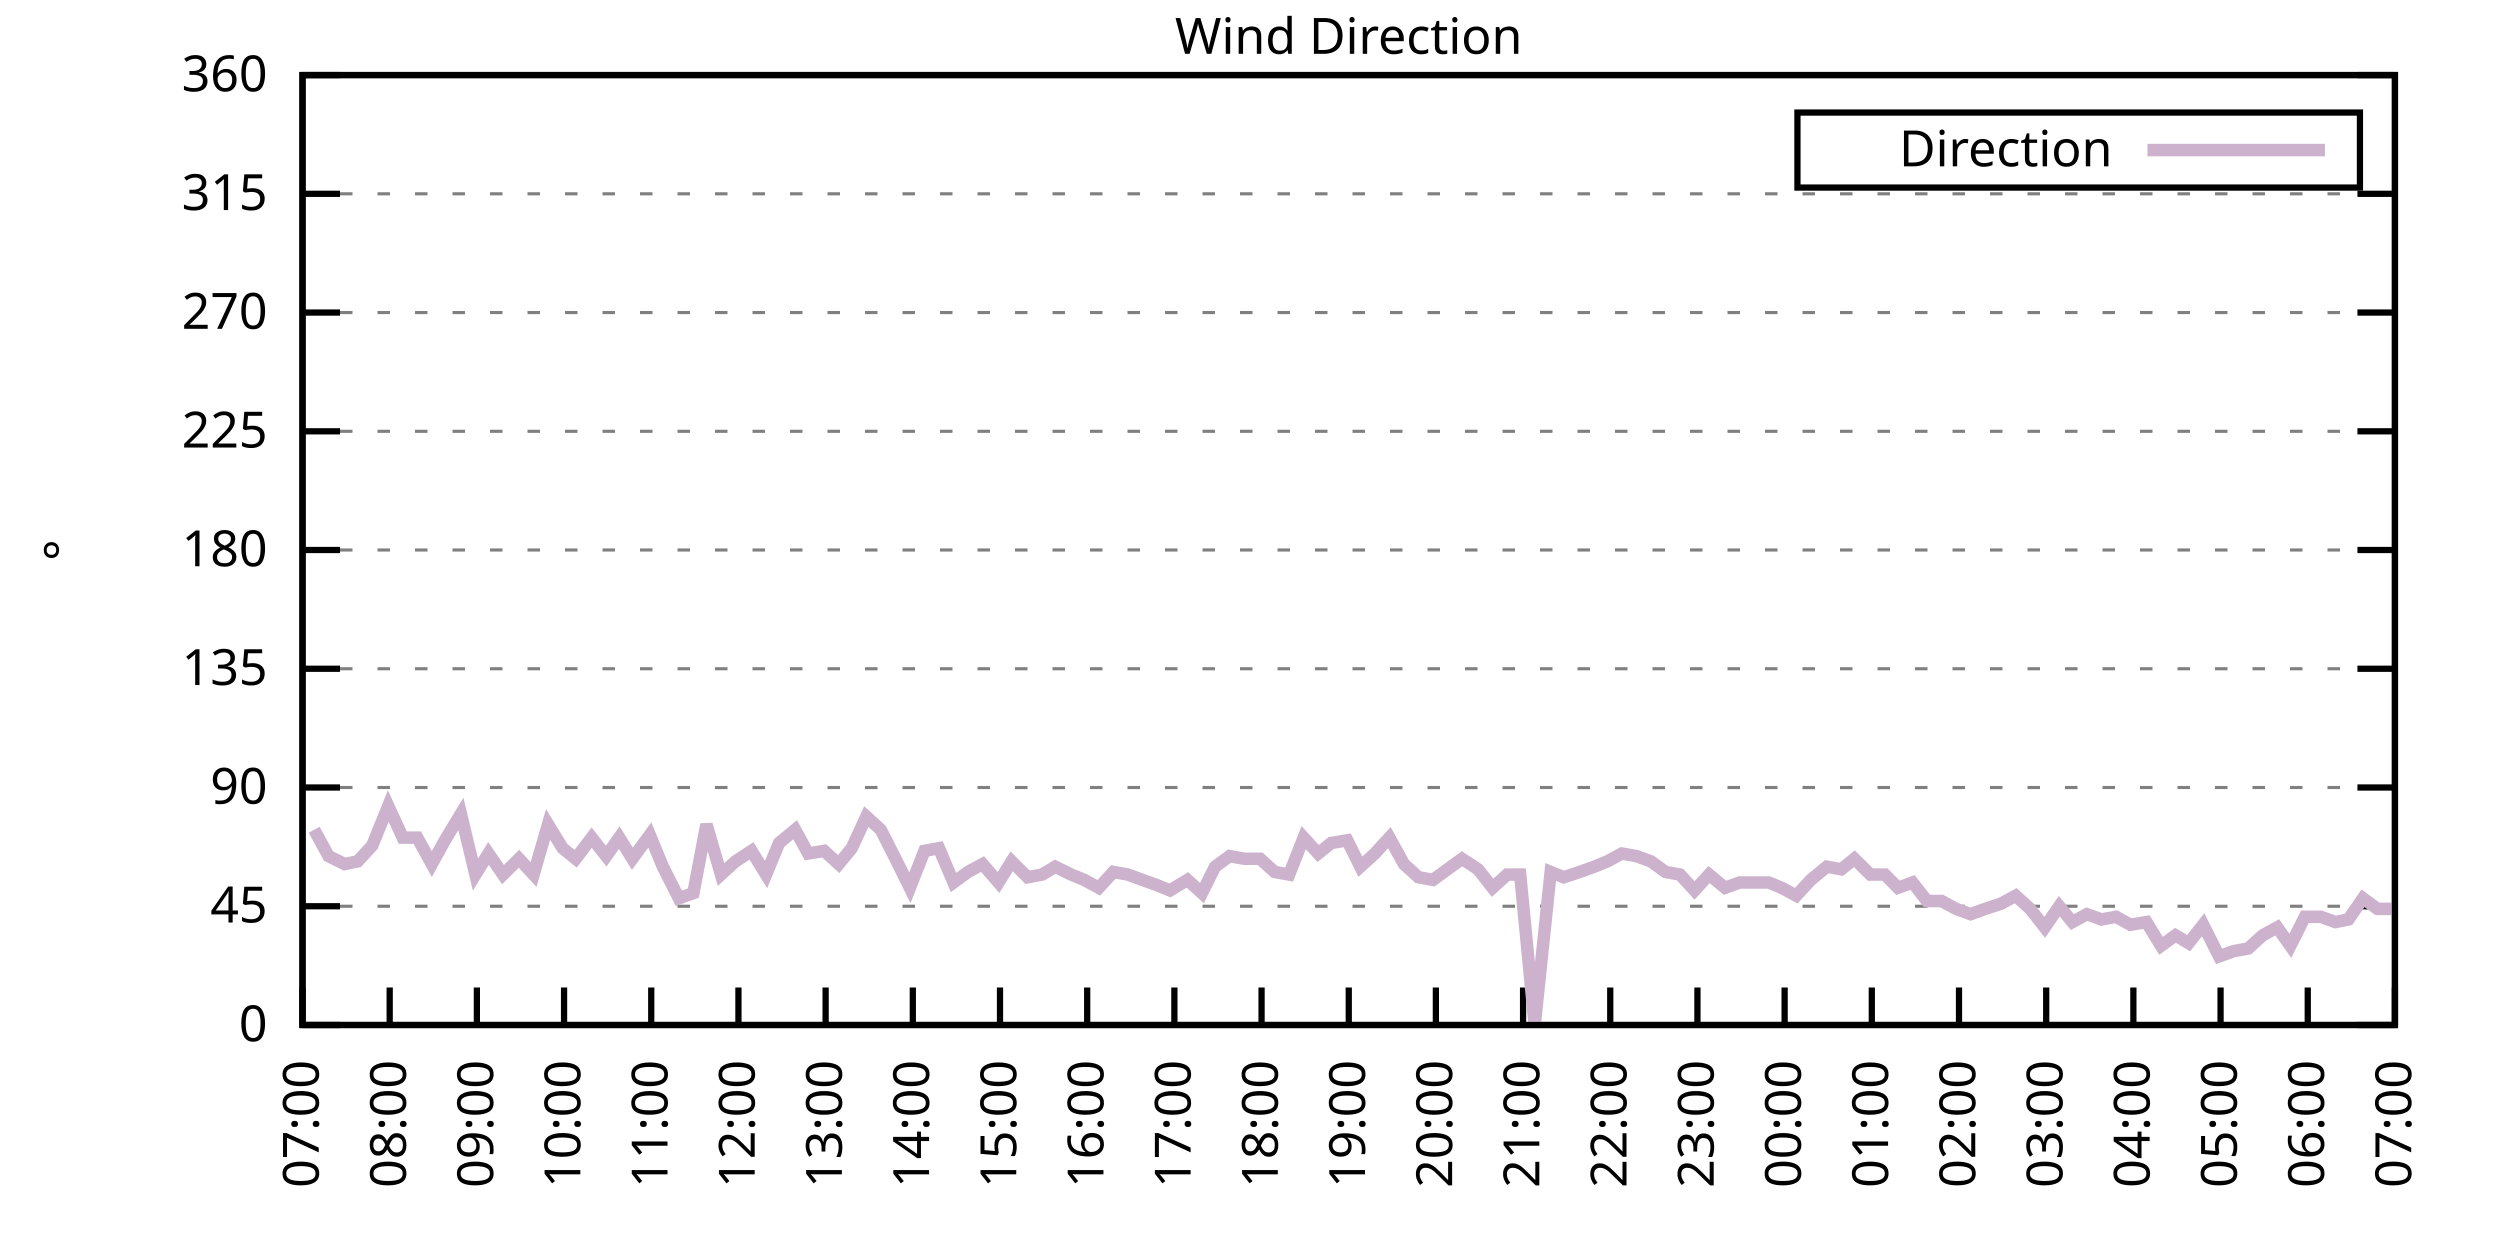
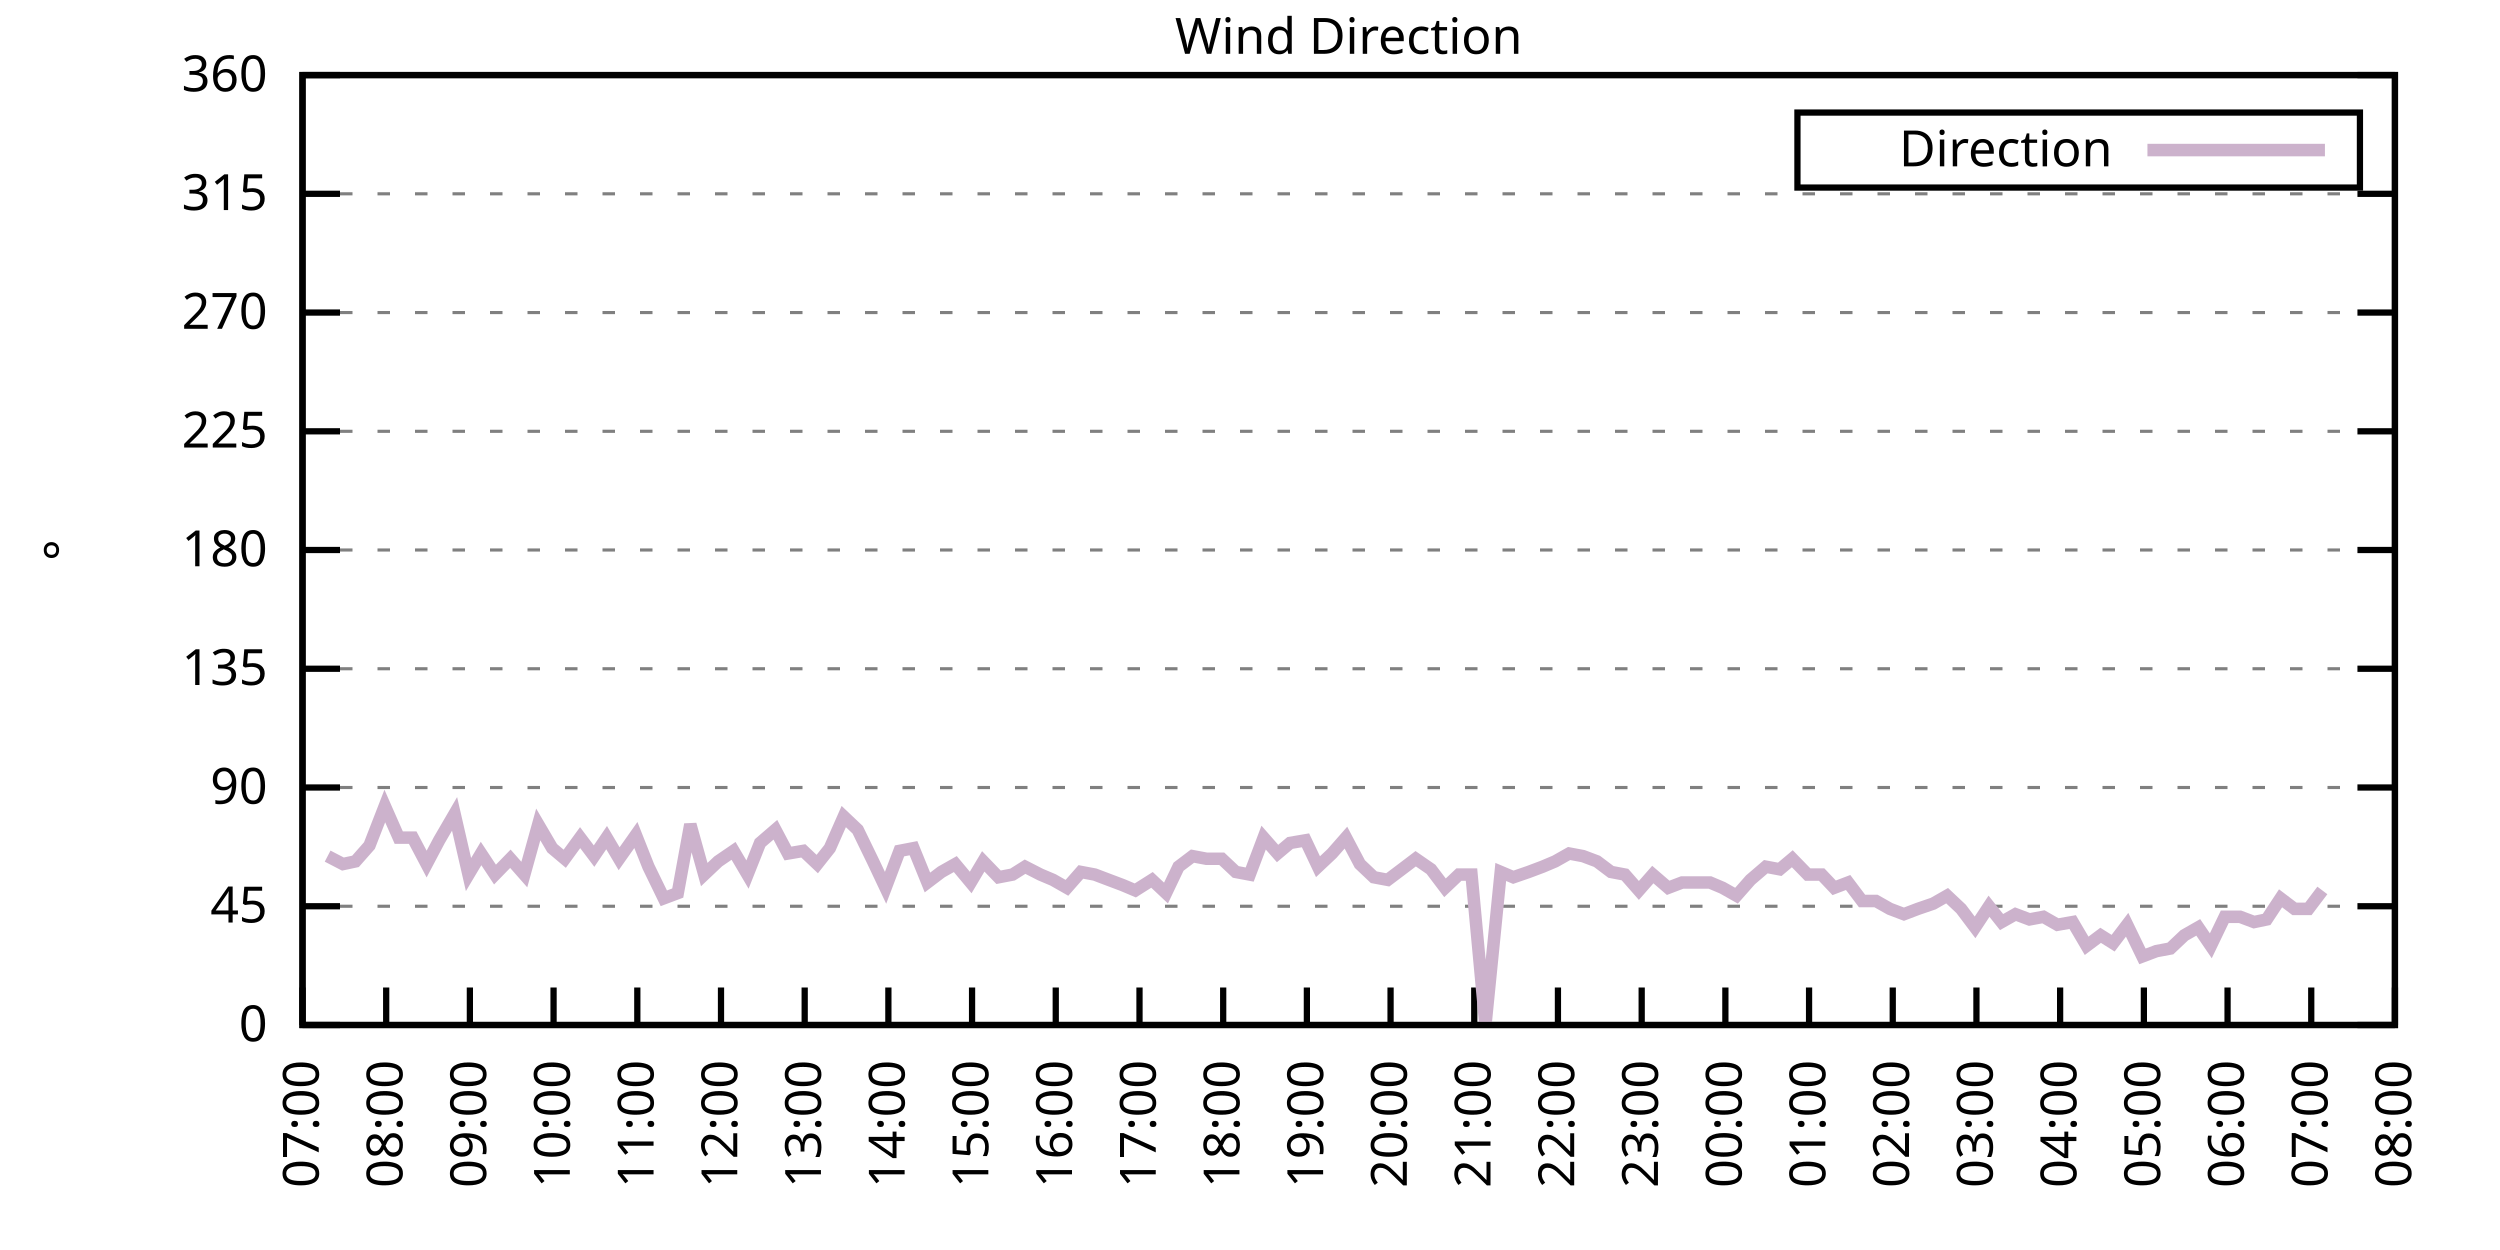
<svg xmlns="http://www.w3.org/2000/svg" xmlns:xlink="http://www.w3.org/1999/xlink" width="400" height="200" viewBox="0 0 400 200">
  <g id="gnuplot_canvas">
    <rect x="0" y="0" width="400" height="200" fill="none" />
    <defs>
      <circle id="gpDot" r="0.5" stroke-width="0.5" stroke="currentColor" />
      <path id="gpPt0" stroke-width="0.333" stroke="currentColor" d="M-1,0 h2 M0,-1 v2" />
      <path id="gpPt1" stroke-width="0.333" stroke="currentColor" d="M-1,-1 L1,1 M1,-1 L-1,1" />
      <path id="gpPt2" stroke-width="0.333" stroke="currentColor" d="M-1,0 L1,0 M0,-1 L0,1 M-1,-1 L1,1 M-1,1 L1,-1" />
      <rect id="gpPt3" stroke-width="0.333" stroke="currentColor" x="-1" y="-1" width="2" height="2" />
      <rect id="gpPt4" stroke-width="0.333" stroke="currentColor" fill="currentColor" x="-1" y="-1" width="2" height="2" />
      <circle id="gpPt5" stroke-width="0.333" stroke="currentColor" cx="0" cy="0" r="1" />
      <use xlink:href="#gpPt5" id="gpPt6" fill="currentColor" stroke="none" />
      <path id="gpPt7" stroke-width="0.333" stroke="currentColor" d="M0,-1.33 L-1.33,0.67 L1.33,0.67 z" />
      <use xlink:href="#gpPt7" id="gpPt8" fill="currentColor" stroke="none" />
      <use xlink:href="#gpPt7" id="gpPt9" stroke="currentColor" transform="rotate(180)" />
      <use xlink:href="#gpPt9" id="gpPt10" fill="currentColor" stroke="none" />
      <use xlink:href="#gpPt3" id="gpPt11" stroke="currentColor" transform="rotate(45)" />
      <use xlink:href="#gpPt11" id="gpPt12" fill="currentColor" stroke="none" />
      <path id="gpPt13" stroke-width="0.333" stroke="currentColor" d="M0,1.330 L1.265,0.411 L0.782,-1.067 L-0.782,-1.076 L-1.265,0.411 z" />
      <use xlink:href="#gpPt13" id="gpPt14" fill="currentColor" stroke="none" />
      <filter id="textbox" filterUnits="objectBoundingBox" x="0" y="0" height="1" width="1">
        <feFlood flood-color="white" flood-opacity="1" result="bgnd" />
        <feComposite in="SourceGraphic" in2="bgnd" operator="atop" />
      </filter>
      <filter id="greybox" filterUnits="objectBoundingBox" x="0" y="0" height="1" width="1">
        <feFlood flood-color="lightgrey" flood-opacity="1" result="grey" />
        <feComposite in="SourceGraphic" in2="grey" operator="atop" />
      </filter>
    </defs>
    <g fill="none" color="white" stroke="currentColor" stroke-width="1.00" stroke-linecap="butt" stroke-linejoin="miter">
</g>
    <g fill="none" color="black" stroke="currentColor" stroke-width="1.00" stroke-linecap="butt" stroke-linejoin="miter">
      <g stroke="none" shape-rendering="crispEdges">
        <polygon fill="rgb(255, 255, 255)" points="48.40,164.00 383.18,164.00 383.18,12.02 48.40,12.02 " />
      </g>
    </g>
    <g fill="none" color="black" stroke="currentColor" stroke-width="1.00" stroke-linecap="butt" stroke-linejoin="miter">
</g>
    <g fill="none" color="black" stroke="black" stroke-width="0.50" stroke-linecap="butt" stroke-linejoin="miter">
</g>
    <g fill="none" color="gray" stroke="currentColor" stroke-width="0.50" stroke-linecap="butt" stroke-linejoin="miter">
      <path stroke="gray" stroke-dasharray="2,4" class="gridline" d="M48.40,164.00 L383.19,164.00  " />
    </g>
    <g fill="none" color="gray" stroke="gray" stroke-width="1.00" stroke-linecap="butt" stroke-linejoin="miter">
</g>
    <g fill="none" color="black" stroke="currentColor" stroke-width="1.00" stroke-linecap="butt" stroke-linejoin="miter">
      <path stroke="black" d="M48.40,164.00 L54.40,164.00 M383.19,164.00 L377.19,164.00  " />
      <g transform="translate(42.80,166.60)" stroke="none" fill="black" font-family="Sans" font-size="8.00" text-anchor="end">
        <text>
          <tspan font-family="Sans"> 0</tspan>
        </text>
      </g>
    </g>
    <g fill="none" color="black" stroke="currentColor" stroke-width="1.00" stroke-linecap="butt" stroke-linejoin="miter">
</g>
    <g fill="none" color="black" stroke="black" stroke-width="0.50" stroke-linecap="butt" stroke-linejoin="miter">
</g>
    <g fill="none" color="gray" stroke="currentColor" stroke-width="0.50" stroke-linecap="butt" stroke-linejoin="miter">
      <path stroke="gray" stroke-dasharray="2,4" class="gridline" d="M48.40,145.00 L383.19,145.00  " />
    </g>
    <g fill="none" color="gray" stroke="gray" stroke-width="1.00" stroke-linecap="butt" stroke-linejoin="miter">
</g>
    <g fill="none" color="black" stroke="currentColor" stroke-width="1.00" stroke-linecap="butt" stroke-linejoin="miter">
      <path stroke="black" d="M48.40,145.00 L54.40,145.00 M383.19,145.00 L377.19,145.00  " />
      <g transform="translate(42.80,147.60)" stroke="none" fill="black" font-family="Sans" font-size="8.00" text-anchor="end">
        <text>
          <tspan font-family="Sans"> 45</tspan>
        </text>
      </g>
    </g>
    <g fill="none" color="black" stroke="currentColor" stroke-width="1.00" stroke-linecap="butt" stroke-linejoin="miter">
</g>
    <g fill="none" color="black" stroke="black" stroke-width="0.50" stroke-linecap="butt" stroke-linejoin="miter">
</g>
    <g fill="none" color="gray" stroke="currentColor" stroke-width="0.50" stroke-linecap="butt" stroke-linejoin="miter">
      <path stroke="gray" stroke-dasharray="2,4" class="gridline" d="M48.40,126.00 L383.19,126.00  " />
    </g>
    <g fill="none" color="gray" stroke="gray" stroke-width="1.00" stroke-linecap="butt" stroke-linejoin="miter">
</g>
    <g fill="none" color="black" stroke="currentColor" stroke-width="1.00" stroke-linecap="butt" stroke-linejoin="miter">
      <path stroke="black" d="M48.40,126.00 L54.40,126.00 M383.19,126.00 L377.19,126.00  " />
      <g transform="translate(42.80,128.60)" stroke="none" fill="black" font-family="Sans" font-size="8.00" text-anchor="end">
        <text>
          <tspan font-family="Sans"> 90</tspan>
        </text>
      </g>
    </g>
    <g fill="none" color="black" stroke="currentColor" stroke-width="1.00" stroke-linecap="butt" stroke-linejoin="miter">
</g>
    <g fill="none" color="black" stroke="black" stroke-width="0.50" stroke-linecap="butt" stroke-linejoin="miter">
</g>
    <g fill="none" color="gray" stroke="currentColor" stroke-width="0.50" stroke-linecap="butt" stroke-linejoin="miter">
      <path stroke="gray" stroke-dasharray="2,4" class="gridline" d="M48.40,107.00 L383.19,107.00  " />
    </g>
    <g fill="none" color="gray" stroke="gray" stroke-width="1.00" stroke-linecap="butt" stroke-linejoin="miter">
</g>
    <g fill="none" color="black" stroke="currentColor" stroke-width="1.00" stroke-linecap="butt" stroke-linejoin="miter">
      <path stroke="black" d="M48.40,107.00 L54.40,107.00 M383.19,107.00 L377.19,107.00  " />
      <g transform="translate(42.80,109.60)" stroke="none" fill="black" font-family="Sans" font-size="8.00" text-anchor="end">
        <text>
          <tspan font-family="Sans"> 135</tspan>
        </text>
      </g>
    </g>
    <g fill="none" color="black" stroke="currentColor" stroke-width="1.00" stroke-linecap="butt" stroke-linejoin="miter">
</g>
    <g fill="none" color="black" stroke="black" stroke-width="0.50" stroke-linecap="butt" stroke-linejoin="miter">
</g>
    <g fill="none" color="gray" stroke="currentColor" stroke-width="0.50" stroke-linecap="butt" stroke-linejoin="miter">
      <path stroke="gray" stroke-dasharray="2,4" class="gridline" d="M48.40,88.00 L383.19,88.00  " />
    </g>
    <g fill="none" color="gray" stroke="gray" stroke-width="1.00" stroke-linecap="butt" stroke-linejoin="miter">
</g>
    <g fill="none" color="black" stroke="currentColor" stroke-width="1.00" stroke-linecap="butt" stroke-linejoin="miter">
      <path stroke="black" d="M48.40,88.00 L54.40,88.00 M383.19,88.00 L377.19,88.00  " />
      <g transform="translate(42.80,90.60)" stroke="none" fill="black" font-family="Sans" font-size="8.00" text-anchor="end">
        <text>
          <tspan font-family="Sans"> 180</tspan>
        </text>
      </g>
    </g>
    <g fill="none" color="black" stroke="currentColor" stroke-width="1.00" stroke-linecap="butt" stroke-linejoin="miter">
</g>
    <g fill="none" color="black" stroke="black" stroke-width="0.50" stroke-linecap="butt" stroke-linejoin="miter">
</g>
    <g fill="none" color="gray" stroke="currentColor" stroke-width="0.50" stroke-linecap="butt" stroke-linejoin="miter">
      <path stroke="gray" stroke-dasharray="2,4" class="gridline" d="M48.40,69.01 L383.19,69.01  " />
    </g>
    <g fill="none" color="gray" stroke="gray" stroke-width="1.00" stroke-linecap="butt" stroke-linejoin="miter">
</g>
    <g fill="none" color="black" stroke="currentColor" stroke-width="1.00" stroke-linecap="butt" stroke-linejoin="miter">
      <path stroke="black" d="M48.40,69.01 L54.40,69.01 M383.19,69.01 L377.19,69.01  " />
      <g transform="translate(42.80,71.61)" stroke="none" fill="black" font-family="Sans" font-size="8.00" text-anchor="end">
        <text>
          <tspan font-family="Sans"> 225</tspan>
        </text>
      </g>
    </g>
    <g fill="none" color="black" stroke="currentColor" stroke-width="1.00" stroke-linecap="butt" stroke-linejoin="miter">
</g>
    <g fill="none" color="black" stroke="black" stroke-width="0.50" stroke-linecap="butt" stroke-linejoin="miter">
</g>
    <g fill="none" color="gray" stroke="currentColor" stroke-width="0.50" stroke-linecap="butt" stroke-linejoin="miter">
      <path stroke="gray" stroke-dasharray="2,4" class="gridline" d="M48.40,50.01 L383.19,50.01  " />
    </g>
    <g fill="none" color="gray" stroke="gray" stroke-width="1.00" stroke-linecap="butt" stroke-linejoin="miter">
</g>
    <g fill="none" color="black" stroke="currentColor" stroke-width="1.00" stroke-linecap="butt" stroke-linejoin="miter">
      <path stroke="black" d="M48.40,50.01 L54.40,50.01 M383.19,50.01 L377.19,50.01  " />
      <g transform="translate(42.80,52.61)" stroke="none" fill="black" font-family="Sans" font-size="8.00" text-anchor="end">
        <text>
          <tspan font-family="Sans"> 270</tspan>
        </text>
      </g>
    </g>
    <g fill="none" color="black" stroke="currentColor" stroke-width="1.00" stroke-linecap="butt" stroke-linejoin="miter">
</g>
    <g fill="none" color="black" stroke="black" stroke-width="0.50" stroke-linecap="butt" stroke-linejoin="miter">
</g>
    <g fill="none" color="gray" stroke="currentColor" stroke-width="0.50" stroke-linecap="butt" stroke-linejoin="miter">
      <path stroke="gray" stroke-dasharray="2,4" class="gridline" d="M48.40,31.01 L383.19,31.01  " />
    </g>
    <g fill="none" color="gray" stroke="gray" stroke-width="1.00" stroke-linecap="butt" stroke-linejoin="miter">
</g>
    <g fill="none" color="black" stroke="currentColor" stroke-width="1.00" stroke-linecap="butt" stroke-linejoin="miter">
      <path stroke="black" d="M48.40,31.01 L54.40,31.01 M383.19,31.01 L377.19,31.01  " />
      <g transform="translate(42.80,33.61)" stroke="none" fill="black" font-family="Sans" font-size="8.00" text-anchor="end">
        <text>
          <tspan font-family="Sans"> 315</tspan>
        </text>
      </g>
    </g>
    <g fill="none" color="black" stroke="currentColor" stroke-width="1.00" stroke-linecap="butt" stroke-linejoin="miter">
</g>
    <g fill="none" color="black" stroke="black" stroke-width="0.50" stroke-linecap="butt" stroke-linejoin="miter">
</g>
    <g fill="none" color="gray" stroke="currentColor" stroke-width="0.50" stroke-linecap="butt" stroke-linejoin="miter">
      <path stroke="gray" stroke-dasharray="2,4" class="gridline" d="M48.40,12.01 L383.19,12.01  " />
    </g>
    <g fill="none" color="gray" stroke="gray" stroke-width="1.00" stroke-linecap="butt" stroke-linejoin="miter">
</g>
    <g fill="none" color="black" stroke="currentColor" stroke-width="1.00" stroke-linecap="butt" stroke-linejoin="miter">
      <path stroke="black" d="M48.40,12.01 L54.40,12.01 M383.19,12.01 L377.19,12.01  " />
      <g transform="translate(42.80,14.61)" stroke="none" fill="black" font-family="Sans" font-size="8.00" text-anchor="end">
        <text>
          <tspan font-family="Sans"> 360</tspan>
        </text>
      </g>
    </g>
    <g fill="none" color="black" stroke="currentColor" stroke-width="1.00" stroke-linecap="butt" stroke-linejoin="miter">
      <path stroke="black" d="M48.40,164.00 L48.40,158.00  " />
      <g transform="translate(51.00,169.60) rotate(270.00)" stroke="none" fill="black" font-family="Sans" font-size="8.00" text-anchor="end">
        <text>
          <tspan font-family="Sans">07:00</tspan>
        </text>
      </g>
    </g>
    <g fill="none" color="black" stroke="currentColor" stroke-width="1.00" stroke-linecap="butt" stroke-linejoin="miter">
-       <path stroke="black" d="M62.35,164.00 L62.35,158.00  " />
-       <g transform="translate(64.95,169.60) rotate(270.00)" stroke="none" fill="black" font-family="Sans" font-size="8.00" text-anchor="end">
+       <path stroke="black" d="M61.79,164.00 L61.79,158.00  " />
+       <g transform="translate(64.39,169.60) rotate(270.00)" stroke="none" fill="black" font-family="Sans" font-size="8.00" text-anchor="end">
        <text>
          <tspan font-family="Sans">08:00</tspan>
        </text>
      </g>
    </g>
    <g fill="none" color="black" stroke="currentColor" stroke-width="1.00" stroke-linecap="butt" stroke-linejoin="miter">
-       <path stroke="black" d="M76.30,164.00 L76.30,158.00  " />
-       <g transform="translate(78.90,169.60) rotate(270.00)" stroke="none" fill="black" font-family="Sans" font-size="8.00" text-anchor="end">
+       <path stroke="black" d="M75.18,164.00 L75.18,158.00  " />
+       <g transform="translate(77.78,169.60) rotate(270.00)" stroke="none" fill="black" font-family="Sans" font-size="8.00" text-anchor="end">
        <text>
          <tspan font-family="Sans">09:00</tspan>
        </text>
      </g>
    </g>
    <g fill="none" color="black" stroke="currentColor" stroke-width="1.00" stroke-linecap="butt" stroke-linejoin="miter">
-       <path stroke="black" d="M90.25,164.00 L90.25,158.00  " />
-       <g transform="translate(92.85,169.60) rotate(270.00)" stroke="none" fill="black" font-family="Sans" font-size="8.00" text-anchor="end">
+       <path stroke="black" d="M88.57,164.00 L88.57,158.00  " />
+       <g transform="translate(91.17,169.60) rotate(270.00)" stroke="none" fill="black" font-family="Sans" font-size="8.00" text-anchor="end">
        <text>
          <tspan font-family="Sans">10:00</tspan>
        </text>
      </g>
    </g>
    <g fill="none" color="black" stroke="currentColor" stroke-width="1.00" stroke-linecap="butt" stroke-linejoin="miter">
-       <path stroke="black" d="M104.20,164.00 L104.20,158.00  " />
-       <g transform="translate(106.80,169.60) rotate(270.00)" stroke="none" fill="black" font-family="Sans" font-size="8.00" text-anchor="end">
+       <path stroke="black" d="M101.97,164.00 L101.97,158.00  " />
+       <g transform="translate(104.57,169.60) rotate(270.00)" stroke="none" fill="black" font-family="Sans" font-size="8.00" text-anchor="end">
        <text>
          <tspan font-family="Sans">11:00</tspan>
        </text>
      </g>
    </g>
    <g fill="none" color="black" stroke="currentColor" stroke-width="1.00" stroke-linecap="butt" stroke-linejoin="miter">
-       <path stroke="black" d="M118.15,164.00 L118.15,158.00  " />
-       <g transform="translate(120.75,169.60) rotate(270.00)" stroke="none" fill="black" font-family="Sans" font-size="8.00" text-anchor="end">
+       <path stroke="black" d="M115.36,164.00 L115.36,158.00  " />
+       <g transform="translate(117.96,169.60) rotate(270.00)" stroke="none" fill="black" font-family="Sans" font-size="8.00" text-anchor="end">
        <text>
          <tspan font-family="Sans">12:00</tspan>
        </text>
      </g>
    </g>
    <g fill="none" color="black" stroke="currentColor" stroke-width="1.00" stroke-linecap="butt" stroke-linejoin="miter">
-       <path stroke="black" d="M132.10,164.00 L132.10,158.00  " />
-       <g transform="translate(134.70,169.60) rotate(270.00)" stroke="none" fill="black" font-family="Sans" font-size="8.00" text-anchor="end">
+       <path stroke="black" d="M128.75,164.00 L128.75,158.00  " />
+       <g transform="translate(131.35,169.60) rotate(270.00)" stroke="none" fill="black" font-family="Sans" font-size="8.00" text-anchor="end">
        <text>
          <tspan font-family="Sans">13:00</tspan>
        </text>
      </g>
    </g>
    <g fill="none" color="black" stroke="currentColor" stroke-width="1.00" stroke-linecap="butt" stroke-linejoin="miter">
-       <path stroke="black" d="M146.05,164.00 L146.05,158.00  " />
-       <g transform="translate(148.65,169.60) rotate(270.00)" stroke="none" fill="black" font-family="Sans" font-size="8.00" text-anchor="end">
+       <path stroke="black" d="M142.14,164.00 L142.14,158.00  " />
+       <g transform="translate(144.74,169.60) rotate(270.00)" stroke="none" fill="black" font-family="Sans" font-size="8.00" text-anchor="end">
        <text>
          <tspan font-family="Sans">14:00</tspan>
        </text>
      </g>
    </g>
    <g fill="none" color="black" stroke="currentColor" stroke-width="1.00" stroke-linecap="butt" stroke-linejoin="miter">
-       <path stroke="black" d="M160.00,164.00 L160.00,158.00  " />
-       <g transform="translate(162.60,169.60) rotate(270.00)" stroke="none" fill="black" font-family="Sans" font-size="8.00" text-anchor="end">
+       <path stroke="black" d="M155.53,164.00 L155.53,158.00  " />
+       <g transform="translate(158.13,169.60) rotate(270.00)" stroke="none" fill="black" font-family="Sans" font-size="8.00" text-anchor="end">
        <text>
          <tspan font-family="Sans">15:00</tspan>
        </text>
      </g>
    </g>
    <g fill="none" color="black" stroke="currentColor" stroke-width="1.00" stroke-linecap="butt" stroke-linejoin="miter">
-       <path stroke="black" d="M173.95,164.00 L173.95,158.00  " />
-       <g transform="translate(176.55,169.60) rotate(270.00)" stroke="none" fill="black" font-family="Sans" font-size="8.00" text-anchor="end">
+       <path stroke="black" d="M168.92,164.00 L168.92,158.00  " />
+       <g transform="translate(171.52,169.60) rotate(270.00)" stroke="none" fill="black" font-family="Sans" font-size="8.00" text-anchor="end">
        <text>
          <tspan font-family="Sans">16:00</tspan>
        </text>
      </g>
    </g>
    <g fill="none" color="black" stroke="currentColor" stroke-width="1.00" stroke-linecap="butt" stroke-linejoin="miter">
-       <path stroke="black" d="M187.90,164.00 L187.90,158.00  " />
-       <g transform="translate(190.50,169.60) rotate(270.00)" stroke="none" fill="black" font-family="Sans" font-size="8.00" text-anchor="end">
+       <path stroke="black" d="M182.32,164.00 L182.32,158.00  " />
+       <g transform="translate(184.92,169.60) rotate(270.00)" stroke="none" fill="black" font-family="Sans" font-size="8.00" text-anchor="end">
        <text>
          <tspan font-family="Sans">17:00</tspan>
        </text>
      </g>
    </g>
    <g fill="none" color="black" stroke="currentColor" stroke-width="1.00" stroke-linecap="butt" stroke-linejoin="miter">
-       <path stroke="black" d="M201.85,164.00 L201.85,158.00  " />
-       <g transform="translate(204.45,169.60) rotate(270.00)" stroke="none" fill="black" font-family="Sans" font-size="8.00" text-anchor="end">
+       <path stroke="black" d="M195.71,164.00 L195.71,158.00  " />
+       <g transform="translate(198.31,169.60) rotate(270.00)" stroke="none" fill="black" font-family="Sans" font-size="8.00" text-anchor="end">
        <text>
          <tspan font-family="Sans">18:00</tspan>
        </text>
      </g>
    </g>
    <g fill="none" color="black" stroke="currentColor" stroke-width="1.00" stroke-linecap="butt" stroke-linejoin="miter">
-       <path stroke="black" d="M215.80,164.00 L215.80,158.00  " />
-       <g transform="translate(218.40,169.60) rotate(270.00)" stroke="none" fill="black" font-family="Sans" font-size="8.00" text-anchor="end">
+       <path stroke="black" d="M209.10,164.00 L209.10,158.00  " />
+       <g transform="translate(211.70,169.60) rotate(270.00)" stroke="none" fill="black" font-family="Sans" font-size="8.00" text-anchor="end">
        <text>
          <tspan font-family="Sans">19:00</tspan>
        </text>
      </g>
    </g>
    <g fill="none" color="black" stroke="currentColor" stroke-width="1.00" stroke-linecap="butt" stroke-linejoin="miter">
-       <path stroke="black" d="M229.74,164.00 L229.74,158.00  " />
-       <g transform="translate(232.34,169.60) rotate(270.00)" stroke="none" fill="black" font-family="Sans" font-size="8.00" text-anchor="end">
+       <path stroke="black" d="M222.49,164.00 L222.49,158.00  " />
+       <g transform="translate(225.09,169.60) rotate(270.00)" stroke="none" fill="black" font-family="Sans" font-size="8.00" text-anchor="end">
        <text>
          <tspan font-family="Sans">20:00</tspan>
        </text>
      </g>
    </g>
    <g fill="none" color="black" stroke="currentColor" stroke-width="1.00" stroke-linecap="butt" stroke-linejoin="miter">
-       <path stroke="black" d="M243.69,164.00 L243.69,158.00  " />
-       <g transform="translate(246.29,169.60) rotate(270.00)" stroke="none" fill="black" font-family="Sans" font-size="8.00" text-anchor="end">
+       <path stroke="black" d="M235.88,164.00 L235.88,158.00  " />
+       <g transform="translate(238.48,169.60) rotate(270.00)" stroke="none" fill="black" font-family="Sans" font-size="8.00" text-anchor="end">
        <text>
          <tspan font-family="Sans">21:00</tspan>
        </text>
      </g>
    </g>
    <g fill="none" color="black" stroke="currentColor" stroke-width="1.00" stroke-linecap="butt" stroke-linejoin="miter">
-       <path stroke="black" d="M257.64,164.00 L257.64,158.00  " />
-       <g transform="translate(260.24,169.60) rotate(270.00)" stroke="none" fill="black" font-family="Sans" font-size="8.00" text-anchor="end">
+       <path stroke="black" d="M249.27,164.00 L249.27,158.00  " />
+       <g transform="translate(251.87,169.60) rotate(270.00)" stroke="none" fill="black" font-family="Sans" font-size="8.00" text-anchor="end">
        <text>
          <tspan font-family="Sans">22:00</tspan>
        </text>
      </g>
    </g>
    <g fill="none" color="black" stroke="currentColor" stroke-width="1.00" stroke-linecap="butt" stroke-linejoin="miter">
-       <path stroke="black" d="M271.59,164.00 L271.59,158.00  " />
-       <g transform="translate(274.19,169.60) rotate(270.00)" stroke="none" fill="black" font-family="Sans" font-size="8.00" text-anchor="end">
+       <path stroke="black" d="M262.67,164.00 L262.67,158.00  " />
+       <g transform="translate(265.27,169.60) rotate(270.00)" stroke="none" fill="black" font-family="Sans" font-size="8.00" text-anchor="end">
        <text>
          <tspan font-family="Sans">23:00</tspan>
        </text>
      </g>
    </g>
    <g fill="none" color="black" stroke="currentColor" stroke-width="1.00" stroke-linecap="butt" stroke-linejoin="miter">
-       <path stroke="black" d="M285.54,164.00 L285.54,158.00  " />
-       <g transform="translate(288.14,169.60) rotate(270.00)" stroke="none" fill="black" font-family="Sans" font-size="8.00" text-anchor="end">
+       <path stroke="black" d="M276.06,164.00 L276.06,158.00  " />
+       <g transform="translate(278.66,169.60) rotate(270.00)" stroke="none" fill="black" font-family="Sans" font-size="8.00" text-anchor="end">
        <text>
          <tspan font-family="Sans">00:00</tspan>
        </text>
      </g>
    </g>
    <g fill="none" color="black" stroke="currentColor" stroke-width="1.00" stroke-linecap="butt" stroke-linejoin="miter">
-       <path stroke="black" d="M299.49,164.00 L299.49,158.00  " />
-       <g transform="translate(302.09,169.60) rotate(270.00)" stroke="none" fill="black" font-family="Sans" font-size="8.00" text-anchor="end">
+       <path stroke="black" d="M289.45,164.00 L289.45,158.00  " />
+       <g transform="translate(292.05,169.60) rotate(270.00)" stroke="none" fill="black" font-family="Sans" font-size="8.00" text-anchor="end">
        <text>
          <tspan font-family="Sans">01:00</tspan>
        </text>
      </g>
    </g>
    <g fill="none" color="black" stroke="currentColor" stroke-width="1.00" stroke-linecap="butt" stroke-linejoin="miter">
-       <path stroke="black" d="M313.44,164.00 L313.44,158.00  " />
-       <g transform="translate(316.04,169.60) rotate(270.00)" stroke="none" fill="black" font-family="Sans" font-size="8.00" text-anchor="end">
+       <path stroke="black" d="M302.84,164.00 L302.84,158.00  " />
+       <g transform="translate(305.44,169.60) rotate(270.00)" stroke="none" fill="black" font-family="Sans" font-size="8.00" text-anchor="end">
        <text>
          <tspan font-family="Sans">02:00</tspan>
        </text>
      </g>
    </g>
    <g fill="none" color="black" stroke="currentColor" stroke-width="1.00" stroke-linecap="butt" stroke-linejoin="miter">
-       <path stroke="black" d="M327.39,164.00 L327.39,158.00  " />
-       <g transform="translate(329.99,169.60) rotate(270.00)" stroke="none" fill="black" font-family="Sans" font-size="8.00" text-anchor="end">
+       <path stroke="black" d="M316.23,164.00 L316.23,158.00  " />
+       <g transform="translate(318.83,169.60) rotate(270.00)" stroke="none" fill="black" font-family="Sans" font-size="8.00" text-anchor="end">
        <text>
          <tspan font-family="Sans">03:00</tspan>
        </text>
      </g>
    </g>
    <g fill="none" color="black" stroke="currentColor" stroke-width="1.00" stroke-linecap="butt" stroke-linejoin="miter">
-       <path stroke="black" d="M341.34,164.00 L341.34,158.00  " />
-       <g transform="translate(343.94,169.60) rotate(270.00)" stroke="none" fill="black" font-family="Sans" font-size="8.00" text-anchor="end">
+       <path stroke="black" d="M329.62,164.00 L329.62,158.00  " />
+       <g transform="translate(332.22,169.60) rotate(270.00)" stroke="none" fill="black" font-family="Sans" font-size="8.00" text-anchor="end">
        <text>
          <tspan font-family="Sans">04:00</tspan>
        </text>
      </g>
    </g>
    <g fill="none" color="black" stroke="currentColor" stroke-width="1.00" stroke-linecap="butt" stroke-linejoin="miter">
-       <path stroke="black" d="M355.29,164.00 L355.29,158.00  " />
-       <g transform="translate(357.89,169.60) rotate(270.00)" stroke="none" fill="black" font-family="Sans" font-size="8.00" text-anchor="end">
+       <path stroke="black" d="M343.02,164.00 L343.02,158.00  " />
+       <g transform="translate(345.62,169.60) rotate(270.00)" stroke="none" fill="black" font-family="Sans" font-size="8.00" text-anchor="end">
        <text>
          <tspan font-family="Sans">05:00</tspan>
        </text>
      </g>
    </g>
    <g fill="none" color="black" stroke="currentColor" stroke-width="1.00" stroke-linecap="butt" stroke-linejoin="miter">
-       <path stroke="black" d="M369.24,164.00 L369.24,158.00  " />
-       <g transform="translate(371.84,169.60) rotate(270.00)" stroke="none" fill="black" font-family="Sans" font-size="8.00" text-anchor="end">
+       <path stroke="black" d="M356.41,164.00 L356.41,158.00  " />
+       <g transform="translate(359.01,169.60) rotate(270.00)" stroke="none" fill="black" font-family="Sans" font-size="8.00" text-anchor="end">
        <text>
          <tspan font-family="Sans">06:00</tspan>
+         </text>
+       </g>
+     </g>
+     <g fill="none" color="black" stroke="currentColor" stroke-width="1.00" stroke-linecap="butt" stroke-linejoin="miter">
+       <path stroke="black" d="M369.80,164.00 L369.80,158.00  " />
+       <g transform="translate(372.40,169.60) rotate(270.00)" stroke="none" fill="black" font-family="Sans" font-size="8.00" text-anchor="end">
+         <text>
+           <tspan font-family="Sans">07:00</tspan>
        </text>
      </g>
    </g>
    <g fill="none" color="black" stroke="currentColor" stroke-width="1.00" stroke-linecap="butt" stroke-linejoin="miter">
      <path stroke="black" d="M383.19,164.00 L383.19,158.00  " />
      <g transform="translate(385.79,169.60) rotate(270.00)" stroke="none" fill="black" font-family="Sans" font-size="8.00" text-anchor="end">
        <text>
-           <tspan font-family="Sans">07:00</tspan>
+           <tspan font-family="Sans">08:00</tspan>
        </text>
      </g>
    </g>
    <g fill="none" color="black" stroke="currentColor" stroke-width="1.00" stroke-linecap="butt" stroke-linejoin="miter">
</g>
    <g fill="none" color="black" stroke="currentColor" stroke-width="1.00" stroke-linecap="butt" stroke-linejoin="miter">
      <path stroke="black" d="M48.40,12.01 L48.40,164.00 L383.19,164.00 L383.19,12.01 L48.40,12.01 Z  " />
    </g>
    <g fill="none" color="black" stroke="currentColor" stroke-width="1.00" stroke-linecap="butt" stroke-linejoin="miter">
</g>
    <g fill="none" color="black" stroke="currentColor" stroke-width="1.00" stroke-linecap="butt" stroke-linejoin="miter">
      <path stroke="black" d="M287.59,30.01 L287.59,18.01 L377.59,18.01 L377.59,30.01 L287.59,30.01 Z  " />
    </g>
    <g id="Wind_direction_plot_1">
      <g fill="none" color="white" stroke="black" stroke-width="2.00" stroke-linecap="butt" stroke-linejoin="miter">
</g>
      <g fill="none" color="black" stroke="currentColor" stroke-width="2.00" stroke-linecap="butt" stroke-linejoin="miter">
        <g transform="translate(337.99,26.61)" stroke="none" fill="black" font-family="Sans" font-size="8.00" text-anchor="end">
          <text>
            <tspan font-family="Sans">Direction</tspan>
          </text>
        </g>
      </g>
      <g fill="none" color="black" stroke="currentColor" stroke-width="2.00" stroke-linecap="butt" stroke-linejoin="miter">
-         <path stroke="rgb(204, 178, 204)" d="M343.59,24.01 L371.99,24.01 M50.26,132.76 L52.58,136.98 L55.14,138.25 L57.23,137.82 L59.56,135.29 L62.12,128.96   L64.44,134.02 L66.77,134.02 L69.09,138.25 L71.18,134.45 L73.74,130.22 L76.07,139.93 L78.16,136.56 L80.48,139.93   L83.04,137.40 L85.37,139.93 L87.69,131.91 L90.02,135.71 L92.11,137.40 L94.67,134.02 L96.99,136.98 L99.08,134.02   L101.18,137.40 L103.97,133.60 L106.06,138.67 L108.62,143.73 L110.94,142.89 L113.03,131.91 L115.36,139.93 L117.68,137.82   L120.24,136.14 L122.57,139.93 L124.66,134.87 L127.22,132.76 L129.31,136.56 L131.87,136.14 L134.19,138.25 L136.28,135.71   L138.61,130.65 L140.93,132.76 L143.49,137.82 L145.58,142.05 L147.91,136.14 L150.23,135.71 L152.56,141.20 L154.88,139.51   L157.21,138.25 L159.76,141.20 L161.86,137.82 L164.41,140.36 L166.74,139.93 L168.83,138.67 L171.39,139.93 L173.48,140.78   L175.81,142.05 L178.13,139.51 L180.46,139.93 L182.78,140.78 L185.11,141.62 L187.20,142.47 L189.99,140.78 L192.31,142.89   L194.41,138.67 L196.73,136.98 L199.06,137.40 L201.61,137.40 L203.94,139.51 L206.26,139.93 L208.59,134.02 L210.91,136.56   L213.01,134.87 L215.56,134.45 L217.65,138.67 L219.98,136.56 L222.30,134.02 L224.63,138.25 L226.95,140.36 L229.28,140.78   L231.60,139.09 L233.93,137.40 L236.49,139.09 L238.81,142.05 L241.14,139.93 L243.23,139.93 L245.55,164.00 L248.11,139.51   L250.20,140.36 L252.76,139.51 L255.09,138.67 L257.18,137.82 L259.50,136.56 L261.83,136.98 L264.15,137.82 L266.48,139.51   L268.80,139.93 L271.13,142.47 L273.45,139.93 L276.01,142.05 L278.34,141.20 L280.43,141.20 L282.99,141.20 L285.08,142.05   L287.40,143.31 L289.73,140.78 L292.29,138.67 L294.61,139.09 L296.70,137.40 L299.26,139.93 L301.58,139.93 L303.68,142.05   L306.00,141.20 L308.33,144.16 L310.65,144.16 L312.98,145.42 L315.30,146.27 L317.63,145.42 L320.18,144.58 L322.51,143.31   L324.83,145.42 L327.16,148.38 L329.48,145.00 L331.58,147.53 L333.90,146.27 L336.23,147.11 L338.55,146.69 L340.88,147.96   L343.43,147.53 L345.76,151.33 L348.08,149.65 L350.18,150.91 L352.50,147.96 L355.06,153.02 L357.38,152.18 L359.71,151.76   L362.03,149.65 L364.36,148.38 L366.45,151.33 L368.78,146.69 L371.33,146.69 L373.66,147.53 L375.75,147.11 L378.08,143.73   L380.40,145.42 L382.73,145.42  " />
+         <path stroke="rgb(204, 178, 204)" d="M343.59,24.01 L371.99,24.01 M52.42,136.98 L54.87,138.25 L56.88,137.82 L59.11,135.29 L61.57,128.96 L63.80,134.02   L66.03,134.02 L68.26,138.25 L70.27,134.45 L72.73,130.22 L74.96,139.93 L76.97,136.56 L79.20,139.93 L81.66,137.40   L83.89,139.93 L86.12,131.91 L88.35,135.71 L90.36,137.40 L92.82,134.02 L95.05,136.98 L97.06,134.02 L99.06,137.40   L101.74,133.60 L103.75,138.67 L106.21,143.73 L108.44,142.89 L110.45,131.91 L112.68,139.93 L114.91,137.82 L117.37,136.14   L119.60,139.93 L121.61,134.87 L124.06,132.76 L126.07,136.56 L128.53,136.14 L130.76,138.25 L132.77,135.71 L135.00,130.65   L137.23,132.76 L139.69,137.82 L141.69,142.05 L143.93,136.14 L146.16,135.71 L148.39,141.20 L150.62,139.51 L152.85,138.25   L155.31,141.20 L157.32,137.82 L159.77,140.36 L162.01,139.93 L164.01,138.67 L166.47,139.93 L168.48,140.78 L170.71,142.05   L172.94,139.51 L175.17,139.93 L177.41,140.78 L179.64,141.62 L181.65,142.47 L184.32,140.78 L186.56,142.89 L188.57,138.67   L190.80,136.98 L193.03,137.40 L195.48,137.40 L197.72,139.51 L199.95,139.93 L202.18,134.02 L204.41,136.56 L206.42,134.87   L208.88,134.45 L210.88,138.67 L213.12,136.56 L215.35,134.02 L217.58,138.25 L219.81,140.36 L222.04,140.78 L224.28,139.09   L226.51,137.40 L228.96,139.09 L231.20,142.05 L233.43,139.93 L235.44,139.93 L237.67,164.00 L240.12,139.51 L242.13,140.36   L244.59,139.51 L246.82,138.67 L248.83,137.82 L251.06,136.56 L253.29,136.98 L255.52,137.82 L257.76,139.51 L259.99,139.93   L262.22,142.47 L264.45,139.93 L266.91,142.05 L269.14,141.20 L271.15,141.20 L273.60,141.20 L275.61,142.05 L277.84,143.31   L280.07,140.78 L282.53,138.67 L284.76,139.09 L286.77,137.40 L289.23,139.93 L291.46,139.93 L293.47,142.05 L295.70,141.20   L297.93,144.16 L300.16,144.16 L302.39,145.42 L304.63,146.27 L306.86,145.42 L309.31,144.58 L311.54,143.31 L313.78,145.42   L316.01,148.38 L318.24,145.00 L320.25,147.53 L322.48,146.27 L324.71,147.11 L326.95,146.69 L329.18,147.96 L331.63,147.53   L333.86,151.33 L336.10,149.65 L338.10,150.91 L340.34,147.96 L342.79,153.02 L345.02,152.18 L347.26,151.76 L349.49,149.65   L351.72,148.38 L353.73,151.33 L355.96,146.69 L358.42,146.69 L360.65,147.53 L362.66,147.11 L364.89,143.73 L367.12,145.42   L369.35,145.42 L371.58,142.47  " />
      </g>
    </g>
    <g fill="none" color="black" stroke="currentColor" stroke-width="2.00" stroke-linecap="butt" stroke-linejoin="miter">
</g>
    <g fill="none" color="black" stroke="black" stroke-width="1.00" stroke-linecap="butt" stroke-linejoin="miter">
</g>
    <g fill="none" color="black" stroke="currentColor" stroke-width="1.00" stroke-linecap="butt" stroke-linejoin="miter">
      <path stroke="black" d="M48.40,12.01 L48.40,164.00 L383.19,164.00 L383.19,12.01 L48.40,12.01 Z  " />
      <g transform="translate(12.80,88.01) rotate(270.00)" stroke="none" fill="black" font-family="Sans" font-size="8.00" text-anchor="middle">
        <text>
          <tspan font-family="Sans">°</tspan>
        </text>
      </g>
    </g>
    <g fill="none" color="black" stroke="currentColor" stroke-width="1.00" stroke-linecap="butt" stroke-linejoin="miter">
</g>
    <g fill="none" color="black" stroke="currentColor" stroke-width="1.00" stroke-linecap="butt" stroke-linejoin="miter">
      <g transform="translate(215.79,8.61)" stroke="none" fill="black" font-family="Sans" font-size="8.00" text-anchor="middle">
        <text>
          <tspan font-family="Sans">Wind Direction</tspan>
        </text>
      </g>
    </g>
    <g fill="none" color="black" stroke="currentColor" stroke-width="1.00" stroke-linecap="butt" stroke-linejoin="miter">
</g>
  </g>
</svg>
